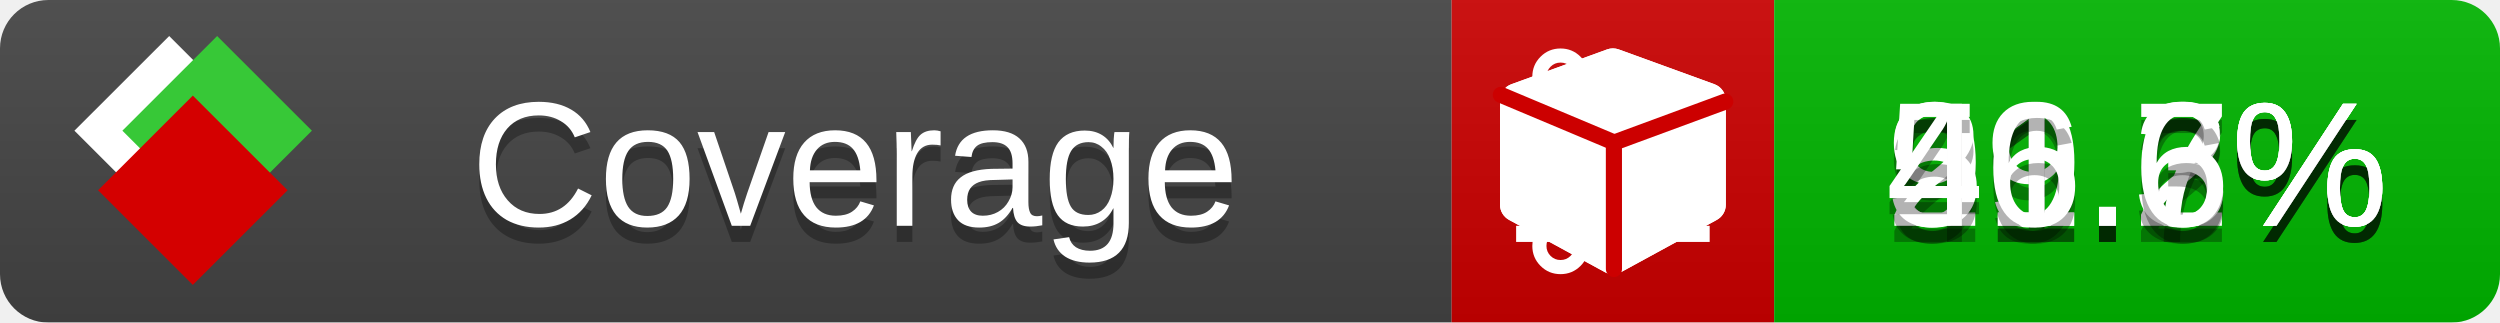
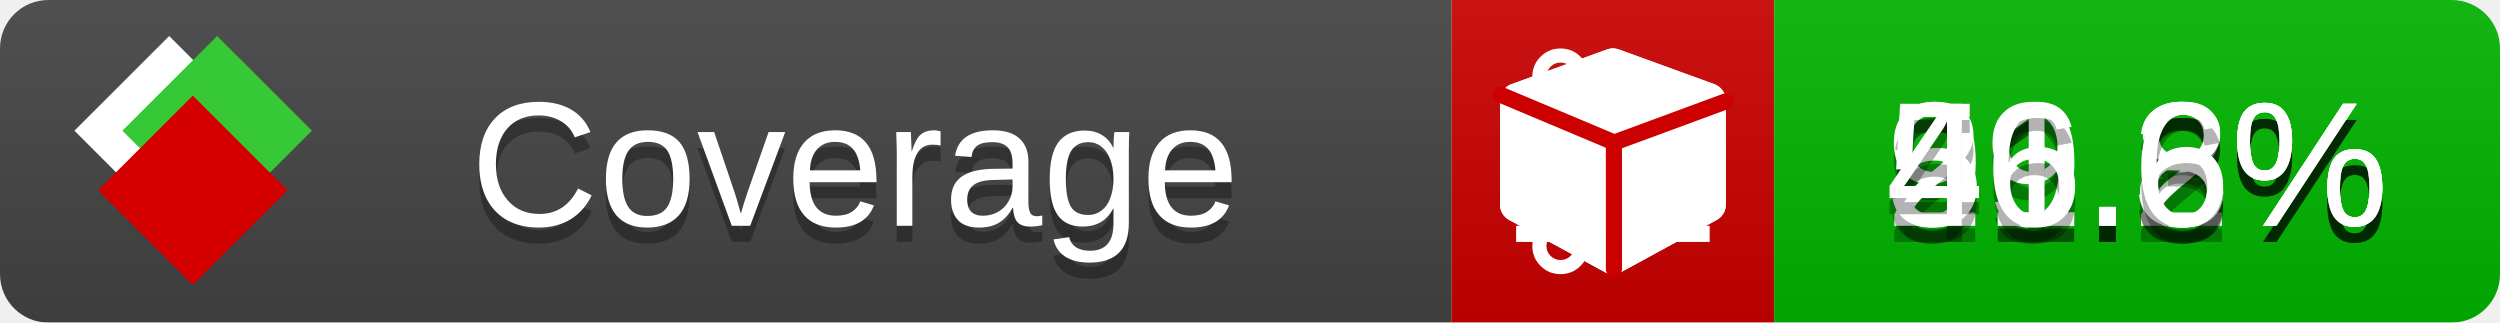
<svg xmlns="http://www.w3.org/2000/svg" xmlns:xlink="http://www.w3.org/1999/xlink" width="155" height="20">
  <style type="text/css">
          
            @keyframes fade1 {
                0% { visibility: visible; opacity: 1; }
               23% { visibility: visible; opacity: 1; }
               25% { visibility: hidden; opacity: 0; }
               48% { visibility: hidden; opacity: 0; }
               50% { visibility: hidden; opacity: 0; }
               73% { visibility: hidden; opacity: 0; }
               75% { visibility: hidden; opacity: 0; }
               98% { visibility: hidden; opacity: 0; }
              100% { visibility: visible; opacity: 1; }
            }
            @keyframes fade2 {
                0% { visibility: hidden; opacity: 0; }
               23% { visibility: hidden; opacity: 0; }
               25% { visibility: visible; opacity: 1; }
               48% { visibility: visible; opacity: 1; }
               50% { visibility: hidden; opacity: 0; }
               73% { visibility: hidden; opacity: 0; }
               75% { visibility: hidden; opacity: 0; }
               98% { visibility: hidden; opacity: 0; }
              100% { visibility: hidden; opacity: 0; }
            }
            @keyframes fade3 {
                0% { visibility: hidden; opacity: 0; }
               23% { visibility: hidden; opacity: 0; }
               25% { visibility: hidden; opacity: 0; }
               48% { visibility: hidden; opacity: 0; }
               50% { visibility: visible; opacity: 1; }
               73% { visibility: visible; opacity: 1; }
               75% { visibility: hidden; opacity: 0; }
               98% { visibility: hidden; opacity: 0; }
              100% { visibility: hidden; opacity: 0; }
            }
            @keyframes fade4 {
                0% { visibility: hidden; opacity: 0; }
               23% { visibility: hidden; opacity: 0; }
               25% { visibility: hidden; opacity: 0; }
               48% { visibility: hidden; opacity: 0; }
               50% { visibility: hidden; opacity: 0; }
               73% { visibility: hidden; opacity: 0; }
               75% { visibility: visible; opacity: 1; }
               98% { visibility: visible; opacity: 1; }
              100% { visibility: hidden; opacity: 0; }
            }
            .linecoverage {
                animation-duration: 15s;
                animation-name: fade1;
                animation-iteration-count: infinite;
            }
            .branchcoverage {
                animation-duration: 15s;
                animation-name: fade2;
                animation-iteration-count: infinite;
            }
            .methodcoverage {
                animation-duration: 15s;
                animation-name: fade3;
                animation-iteration-count: infinite;
            }
            .fullmethodcoverage {
                animation-duration: 15s;
                animation-name: fade4;
                animation-iteration-count: infinite;
            }
          
    </style>
  <defs>
    <linearGradient id="gradient" x2="0" y2="100%">
      <stop offset="0" stop-color="#bbb" stop-opacity=".1" />
      <stop offset="1" stop-opacity=".1" />
    </linearGradient>
    <linearGradient id="c">
      <stop offset="0" stop-color="#d40000" />
      <stop offset="1" stop-color="#ff2a2a" />
    </linearGradient>
    <linearGradient id="a">
      <stop offset="0" stop-color="#e0e0de" />
      <stop offset="1" stop-color="#fff" />
    </linearGradient>
    <linearGradient id="b">
      <stop offset="0" stop-color="#37c837" />
      <stop offset="1" stop-color="#217821" />
    </linearGradient>
    <linearGradient xlink:href="#a" id="e" x1="106.44" x2="69.96" y1="-11.96" y2="-46.84" gradientTransform="matrix(-.8426 -.00045 -.00045 -.8426 -94.27 -75.82)" gradientUnits="userSpaceOnUse" />
    <linearGradient xlink:href="#b" id="f" x1="56.19" x2="77.97" y1="-23.45" y2="10.62" gradientTransform="matrix(.8426 .00045 .00045 .8426 94.27 75.82)" gradientUnits="userSpaceOnUse" />
    <linearGradient xlink:href="#c" id="g" x1="79.98" x2="132.9" y1="10.79" y2="10.79" gradientTransform="matrix(.8426 .00045 .00045 .8426 94.27 75.82)" gradientUnits="userSpaceOnUse" />
    <mask id="mask">
      <rect width="155" height="20" rx="3" fill="#fff" />
    </mask>
    <g id="icon" transform="matrix(.04486 0 0 .04481 -.48 -.63)">
      <rect width="52.92" height="52.92" x="-109.72" y="-27.13" fill="url(#e)" transform="rotate(-135)" />
      <rect width="52.92" height="52.92" x="70.19" y="-39.18" fill="url(#f)" transform="rotate(45)" />
      <rect width="52.92" height="52.92" x="80.05" y="-15.74" fill="url(#g)" transform="rotate(45)" />
    </g>
  </defs>
  <g mask="url(#mask)">
    <rect x="0" y="0" width="90" height="20" fill="#444" />
    <rect x="90" y="0" width="20" height="20" fill="#c00" />
    <rect x="110" y="0" width="45" height="20" fill="#00B600" />
    <rect x="0" y="0" width="155" height="20" fill="url(#gradient)" />
  </g>
  <g>
    <path class="linecoverage" stroke="#fff" d="M94 6.5 h12 M94 10.5 h12 M94 14.5 h12" />
    <path class="branchcoverage" fill="#fff" d="m 97.628,15.247 q 0,-0.364 -0.255,-0.619 -0.255,-0.255 -0.619,-0.255 -0.364,0 -0.619,0.255 -0.255,0.255 -0.255,0.619 0,0.364 0.255,0.619 0.255,0.255 0.619,0.255 0.364,0 0.619,-0.255 0.255,-0.255 0.255,-0.619 z m 0,-10.493 q 0,-0.364 -0.255,-0.619 -0.255,-0.255 -0.619,-0.255 -0.364,0 -0.619,0.255 -0.255,0.255 -0.255,0.619 0,0.364 0.255,0.619 0.255,0.255 0.619,0.255 0.364,0 0.619,-0.255 0.255,-0.255 0.255,-0.619 z m 5.83,1.166 q 0,-0.364 -0.255,-0.619 -0.255,-0.255 -0.619,-0.255 -0.364,0 -0.619,0.255 -0.255,0.255 -0.255,0.619 0,0.364 0.255,0.619 0.255,0.255 0.619,0.255 0.364,0 0.619,-0.255 0.255,-0.255 0.255,-0.619 z m 0.874,0 q 0,0.474 -0.237,0.879 -0.237,0.405 -0.638,0.633 -0.018,2.614 -2.059,3.771 -0.619,0.346 -1.849,0.738 -1.166,0.364 -1.544,0.647 -0.378,0.282 -0.378,0.911 l 0,0.237 q 0.401,0.228 0.638,0.633 0.237,0.405 0.237,0.879 0,0.729 -0.51,1.239 -0.51,0.51 -1.239,0.51 -0.729,0 -1.239,-0.51 -0.51,-0.51 -0.51,-1.239 0,-0.474 0.237,-0.879 0.237,-0.405 0.638,-0.633 l 0,-7.469 q -0.401,-0.228 -0.638,-0.633 -0.237,-0.405 -0.237,-0.879 0,-0.729 0.51,-1.239 0.51,-0.51 1.239,-0.51 0.729,0 1.239,0.51 0.51,0.51 0.51,1.239 0,0.474 -0.237,0.879 -0.237,0.405 -0.638,0.633 l 0,4.527 q 0.492,-0.237 1.403,-0.519 0.501,-0.155 0.797,-0.269 0.296,-0.114 0.642,-0.282 0.346,-0.169 0.537,-0.36 0.191,-0.191 0.369,-0.465 0.178,-0.273 0.255,-0.633 0.077,-0.36 0.077,-0.833 -0.401,-0.228 -0.638,-0.633 -0.237,-0.405 -0.237,-0.879 0,-0.729 0.51,-1.239 0.51,-0.51 1.239,-0.51 0.729,0 1.239,0.51 0.51,0.51 0.51,1.239 z" />
    <path class="methodcoverage" fill="#fff" d="m 100.538,15.629 5.385,-2.936 v -5.351 l -5.385,1.96 z M 100,8.351 105.873,6.214 100,4.077 94.127,6.214 Z m 7,-2.12 v 6.462 q 0,0.294 -0.151,0.547 -0.151,0.252 -0.412,0.395 l -5.923,3.231 q -0.236,0.135 -0.513,0.135 -0.278,0 -0.513,-0.135 l -5.923,-3.231 Q 93.303,13.492 93.151,13.239 93,12.987 93,12.692 v -6.462 q 0,-0.337 0.194,-0.614 0.194,-0.278 0.513,-0.395 l 5.923,-2.154 q 0.185,-0.067 0.37,-0.067 0.185,0 0.37,0.067 l 5.923,2.154 q 0.32,0.118 0.513,0.395 Q 107,5.894 107,6.231 Z" />
    <path class="fullmethodcoverage" fill="#fff" d="m 107,6.231 v 6.462 c 0,0.196 -0.051,0.379 -0.151,0.547 -0.101,0.168 -0.238,0.3 -0.412,0.395 l -5.923,3.231 c -0.157,0.09 -0.328,0.135 -0.513,0.135 -0.185,0 -0.356,-0.045 -0.513,-0.135 l -5.923,-3.231 C 93.39,13.539 93.252,13.407 93.151,13.239 93.05,13.071 93,12.889 93,12.692 v -6.462 c 0,-0.224 0.065,-0.429 0.194,-0.614 0.129,-0.185 0.3,-0.317 0.513,-0.395 l 5.923,-2.154 c 0.123,-0.045 0.247,-0.067 0.37,-0.067 0.123,0 0.247,0.022 0.37,0.067 l 5.923,2.154 c 0.213,0.079 0.384,0.21 0.513,0.395 0.129,0.185 0.194,0.39 0.194,0.614 z" />
    <path class="fullmethodcoverage" style="fill:none;stroke:#cc0000;stroke-width:1;stroke-linecap:round;stroke-dasharray:none;stroke-opacity:1" d="m 100.064,16.677 -0.002,-7.833 6.906,-2.547" />
    <path class="fullmethodcoverage" style="fill:none;stroke:#cc0000;stroke-width:1;stroke-linecap:round;stroke-dasharray:none;stroke-opacity:1" d="M 99.914,8.765 93.052,5.882" />
  </g>
  <g fill="#fff" text-anchor="middle" font-family="Verdana,Arial,Geneva,sans-serif" font-size="11">
    <a xlink:href="https://github.com/danielpalme/ReportGenerator" target="_top">
      <use xlink:href="#icon" transform="translate(3,1) scale(3.5)" />
    </a>
    <text x="53" y="15" fill="#010101" fill-opacity=".3">Coverage</text>
    <text x="53" y="14" fill="#fff">Coverage</text>
    <text class="linecoverage" x="132.5" y="15" fill="#010101" fill-opacity=".3">91.2%</text>
    <text class="linecoverage" x="132.5" y="14">91.2%</text>
-     <text class="branchcoverage" x="132.5" y="15" fill="#010101" fill-opacity=".3">29.7%</text>
-     <text class="branchcoverage" x="132.5" y="14">29.7%</text>
+     <text class="branchcoverage" x="132.5" y="15" fill="#010101" fill-opacity=".3">29.8%</text>
+     <text class="branchcoverage" x="132.5" y="14">29.8%</text>
    <text class="methodcoverage" x="132.5" y="15" fill="#010101" fill-opacity=".3">51.3%</text>
    <text class="methodcoverage" x="132.5" y="14">51.3%</text>
    <text class="fullmethodcoverage" x="132.5" y="15" fill="#010101" fill-opacity=".3">46.6%</text>
    <text class="fullmethodcoverage" x="132.5" y="14">46.6%</text>
  </g>
  <g>
    <rect class="linecoverage" x="90" y="0" width="65" height="20" fill-opacity="0" />
    <rect class="branchcoverage" x="90" y="0" width="65" height="20" fill-opacity="0" />
    <rect class="methodcoverage" x="90" y="0" width="65" height="20" fill-opacity="0" />
    <rect class="fullmethodcoverage" x="90" y="0" width="65" height="20" fill-opacity="0" />
  </g>
</svg>
